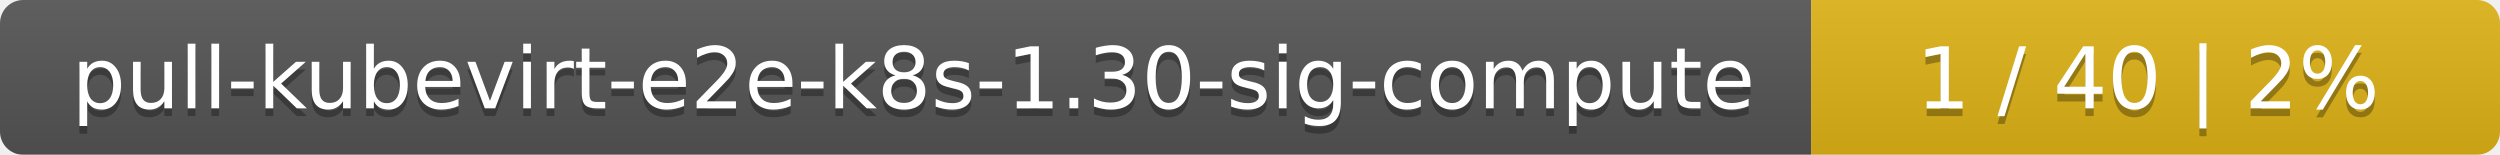
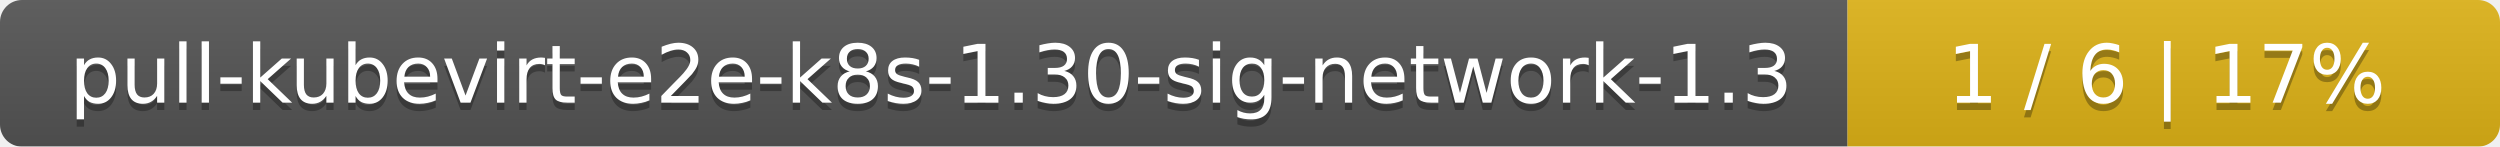
- <svg xmlns="http://www.w3.org/2000/svg" width="323" height="20">
+ <svg xmlns="http://www.w3.org/2000/svg" width="341" height="20">
  <linearGradient id="smooth" x2="0" y2="100%">
    <stop offset="0" stop-color="#bbb" stop-opacity=".1" />
    <stop offset="1" stop-opacity=".1" />
  </linearGradient>
  <mask id="round">
-     <rect width="323" height="20" rx="3" fill="#fff" />
+     <rect width="341" height="20" rx="3" fill="#fff" />
  </mask>
  <g mask="url(#round)">
-     <rect width="234" height="20" fill="#555" />
-     <rect x="234" width="89" height="20" fill="#dfb317" />
-     <rect width="323" height="20" fill="url(#smooth)" />
+     <rect width="252" height="20" fill="#555" />
+     <rect x="252" width="89" height="20" fill="#dfb317" />
+     <rect width="341" height="20" fill="url(#smooth)" />
  </g>
  <g fill="#fff" text-anchor="middle" font-family="DejaVu Sans,Verdana,Geneva,sans-serif" font-size="11">
-     <text x="118" y="15" fill="#010101" fill-opacity=".3">pull-kubevirt-e2e-k8s-1.30-sig-compute</text>
-     <text x="118" y="14">pull-kubevirt-e2e-k8s-1.30-sig-compute</text>
-     <text x="277.5" y="15" fill="#010101" fill-opacity=".3">1 / 40    |    2%</text>
-     <text x="277.5" y="14">1 / 40    |    2%</text>
+     <text x="127" y="15" fill="#010101" fill-opacity=".3">pull-kubevirt-e2e-k8s-1.30-sig-network-1.3</text>
+     <text x="127" y="14">pull-kubevirt-e2e-k8s-1.30-sig-network-1.3</text>
+     <text x="295.5" y="15" fill="#010101" fill-opacity=".3">1 / 6    |    17%</text>
+     <text x="295.5" y="14">1 / 6    |    17%</text>
  </g>
</svg>
